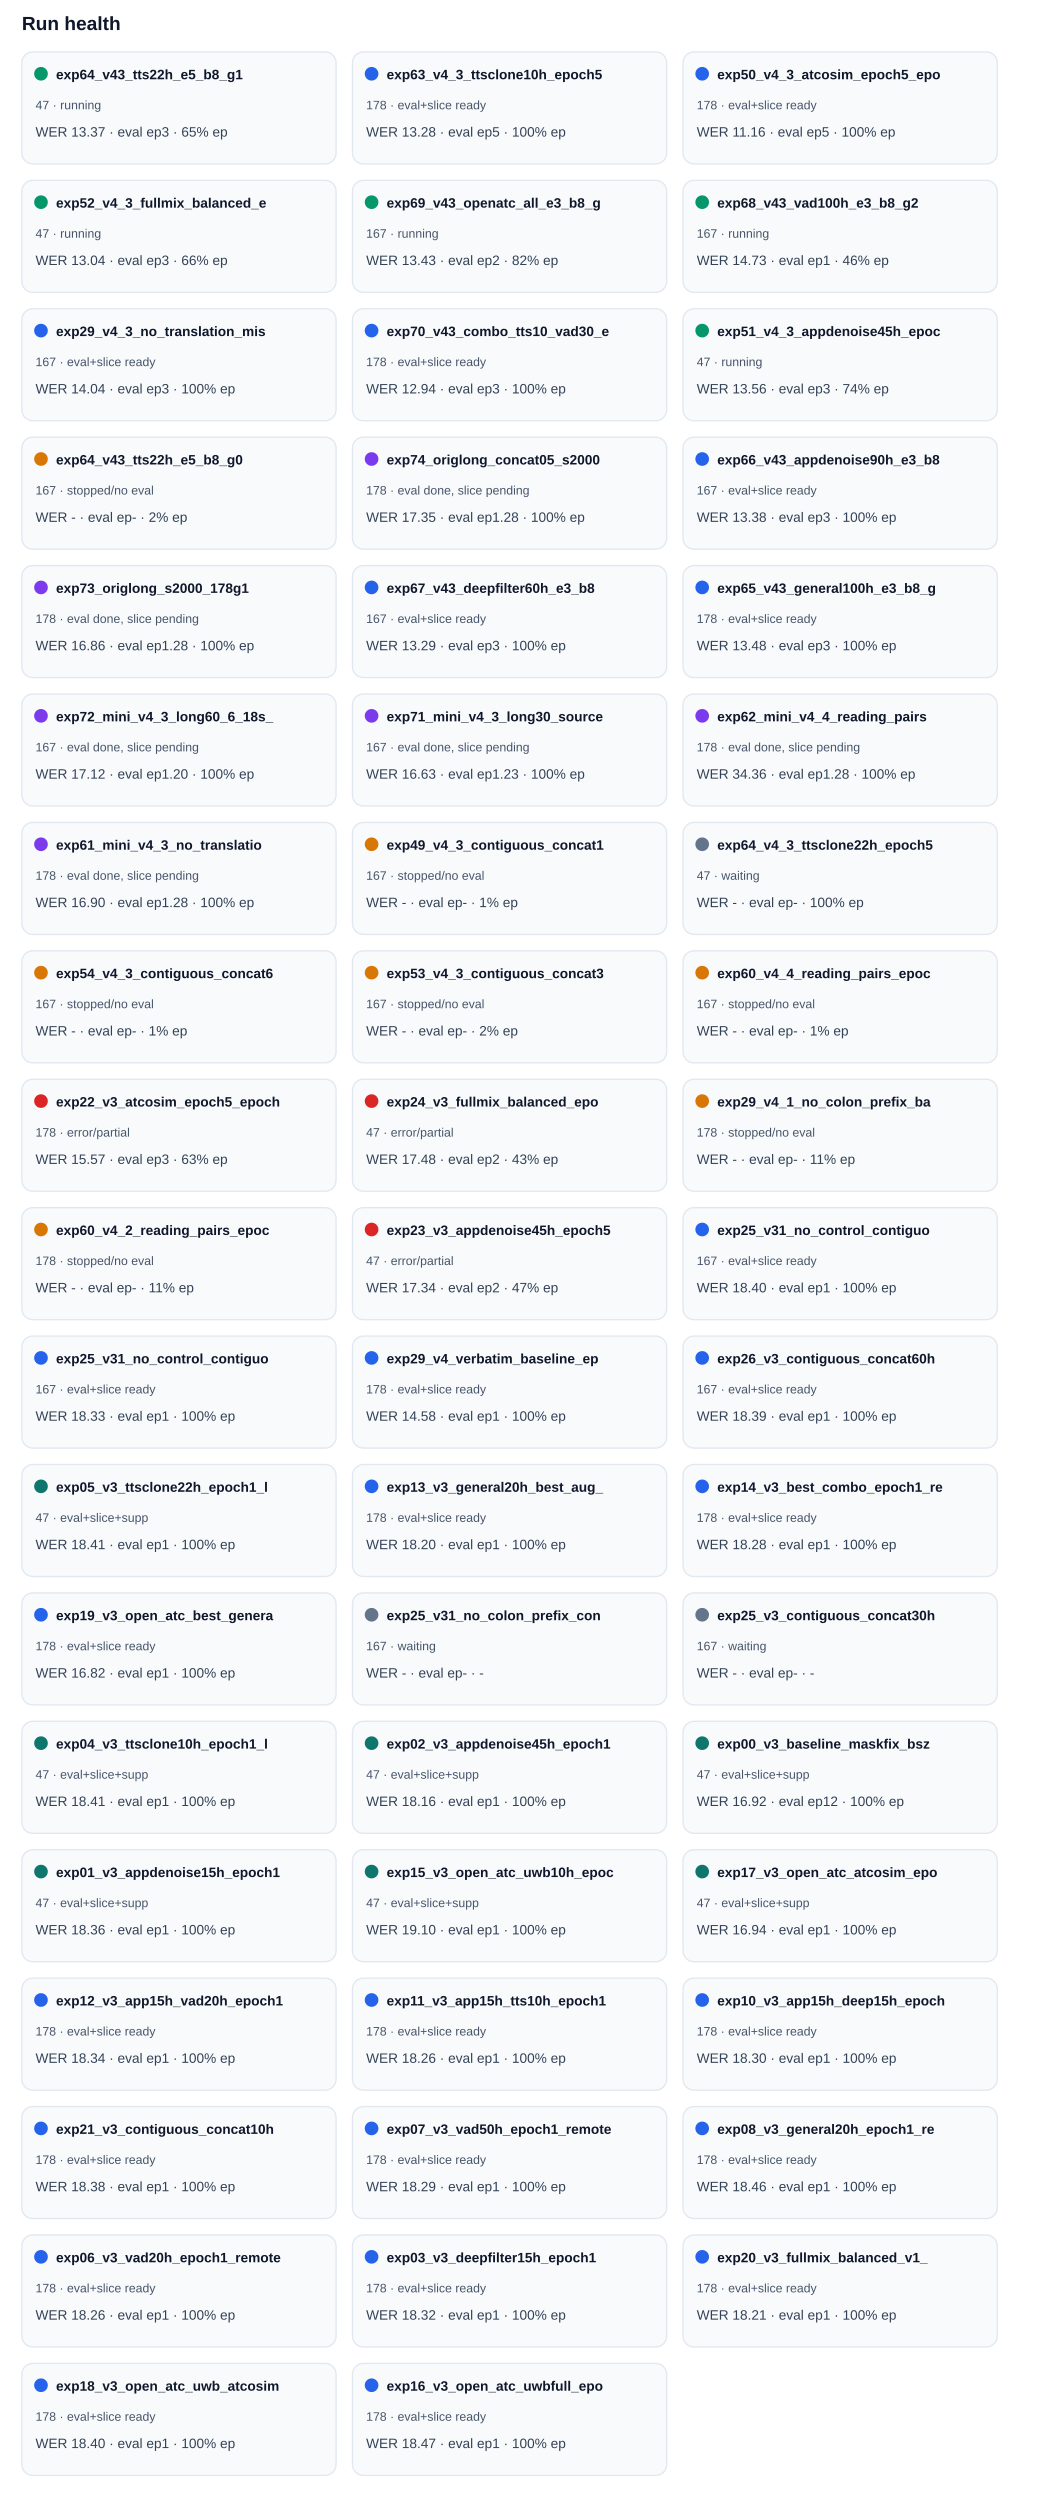
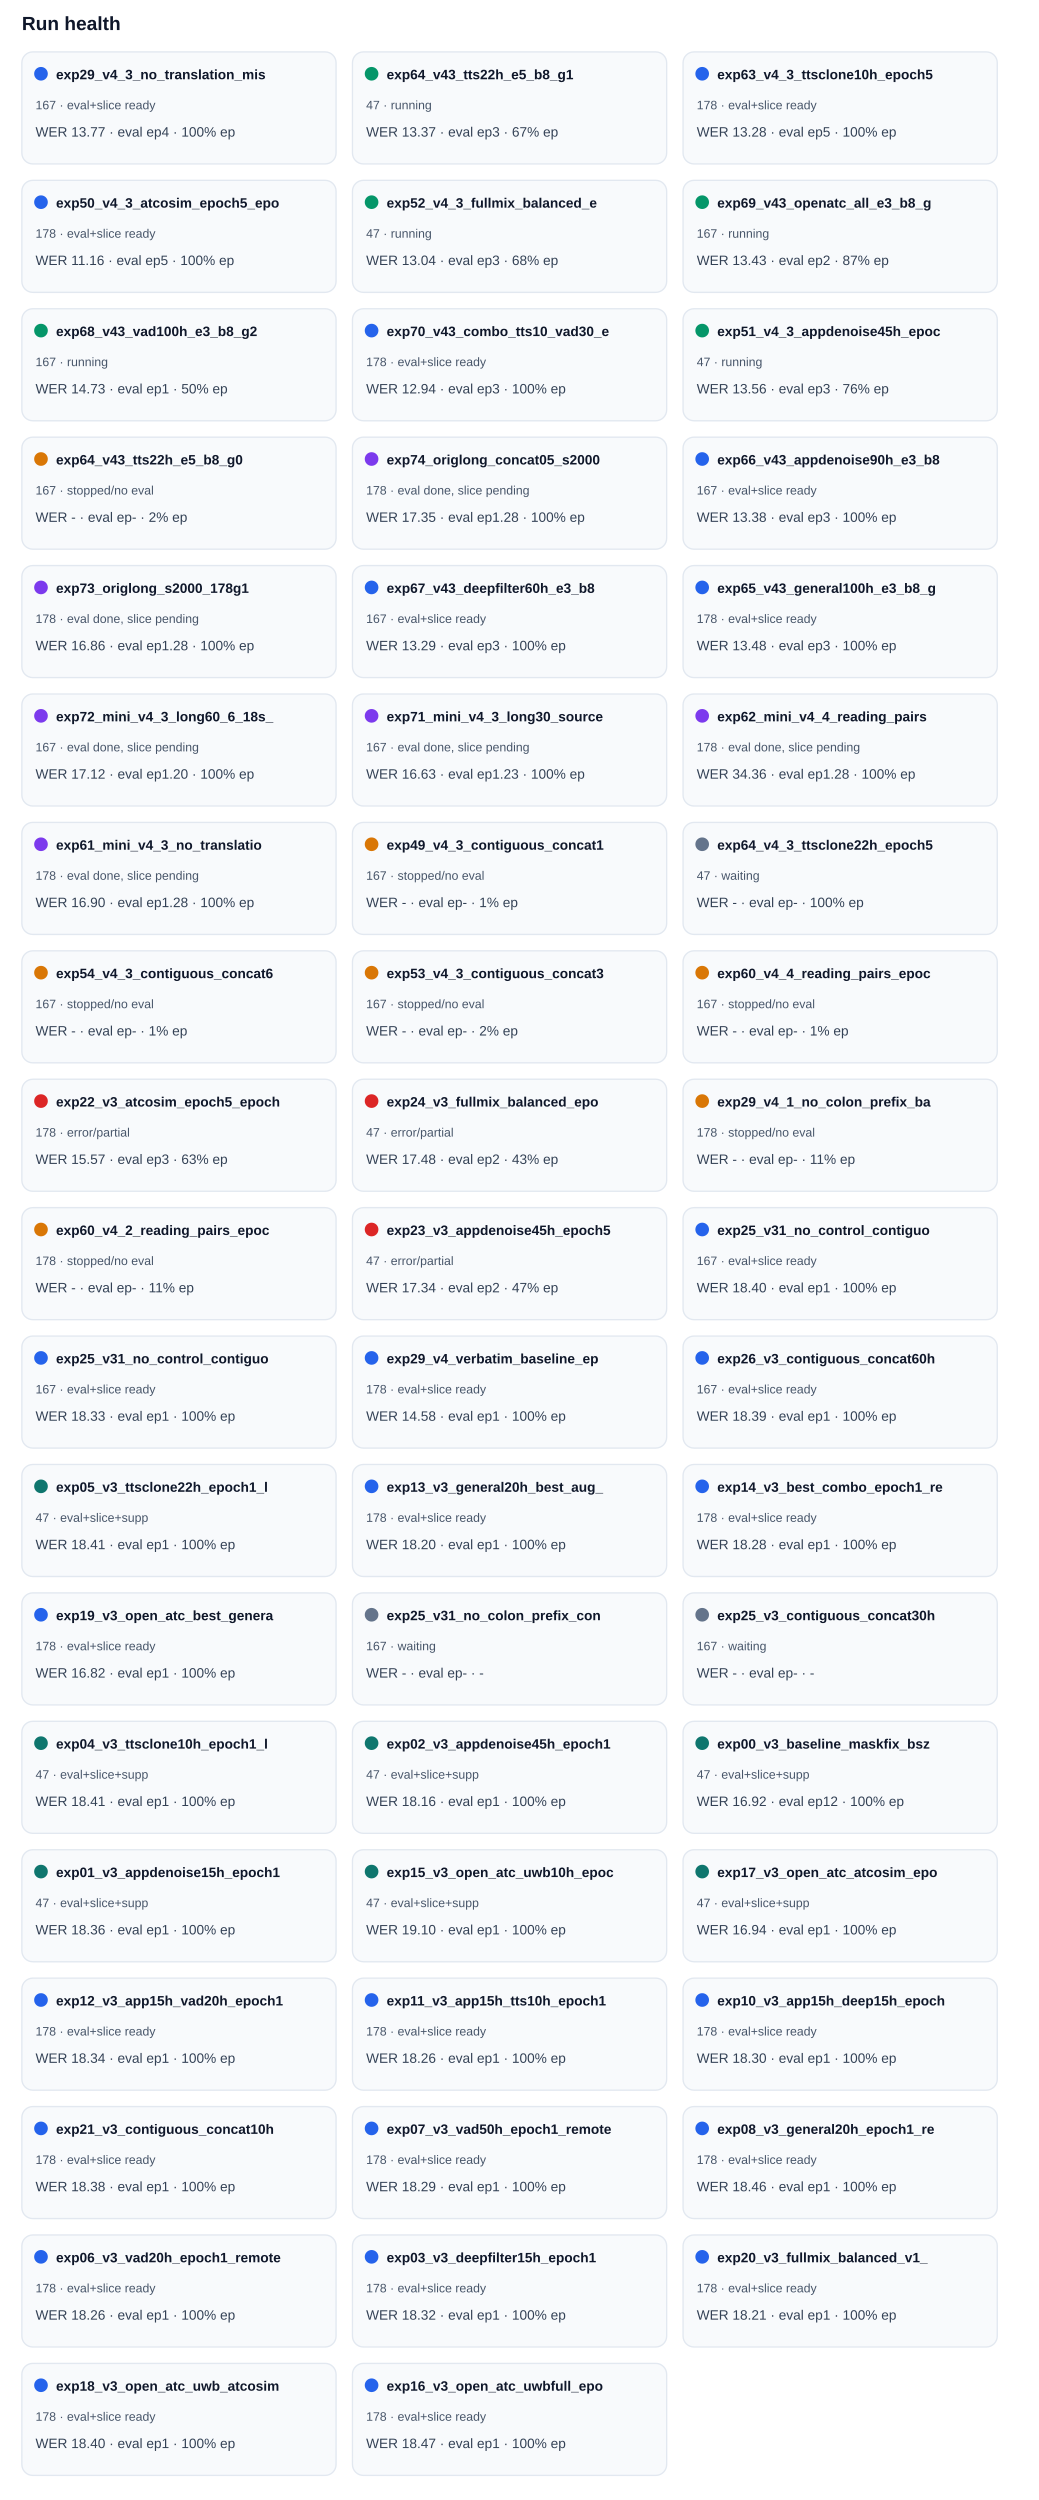
<svg xmlns="http://www.w3.org/2000/svg" width="100%" viewBox="0 0 760 1830" style="max-width:760px;background:#ffffff;border:1px solid #e5e7eb;border-radius:10px;">
  <text x="16.0" y="22.0" font-size="14" fill="#0f172a" text-anchor="start" font-family="Arial, sans-serif" font-weight="700">Run health</text>
  <rect x="16" y="38" width="230" height="82" rx="8" fill="#f8fafc" stroke="#e2e8f0" />
-   <circle cx="30" cy="54" r="5" fill="#059669" />
-   <text x="41.0" y="58.0" font-size="10" fill="#0f172a" text-anchor="start" font-family="Arial, sans-serif" font-weight="700">exp64_v43_tts22h_e5_b8_g1</text>
-   <text x="26.0" y="80.0" font-size="9" fill="#475569" text-anchor="start" font-family="Arial, sans-serif" font-weight="400">47 · running</text>
-   <text x="26.0" y="100.0" font-size="10" fill="#334155" text-anchor="start" font-family="Arial, sans-serif" font-weight="400">WER 13.37 · eval ep3 · 65% ep</text>
+   <circle cx="30" cy="54" r="5" fill="#2563eb" />
+   <text x="41.0" y="58.0" font-size="10" fill="#0f172a" text-anchor="start" font-family="Arial, sans-serif" font-weight="700">exp29_v4_3_no_translation_mis</text>
+   <text x="26.0" y="80.0" font-size="9" fill="#475569" text-anchor="start" font-family="Arial, sans-serif" font-weight="400">167 · eval+slice ready</text>
+   <text x="26.0" y="100.0" font-size="10" fill="#334155" text-anchor="start" font-family="Arial, sans-serif" font-weight="400">WER 13.77 · eval ep4 · 100% ep</text>
  <rect x="258" y="38" width="230" height="82" rx="8" fill="#f8fafc" stroke="#e2e8f0" />
-   <circle cx="272" cy="54" r="5" fill="#2563eb" />
-   <text x="283.0" y="58.0" font-size="10" fill="#0f172a" text-anchor="start" font-family="Arial, sans-serif" font-weight="700">exp63_v4_3_ttsclone10h_epoch5</text>
-   <text x="268.0" y="80.0" font-size="9" fill="#475569" text-anchor="start" font-family="Arial, sans-serif" font-weight="400">178 · eval+slice ready</text>
-   <text x="268.0" y="100.0" font-size="10" fill="#334155" text-anchor="start" font-family="Arial, sans-serif" font-weight="400">WER 13.28 · eval ep5 · 100% ep</text>
+   <circle cx="272" cy="54" r="5" fill="#059669" />
+   <text x="283.0" y="58.0" font-size="10" fill="#0f172a" text-anchor="start" font-family="Arial, sans-serif" font-weight="700">exp64_v43_tts22h_e5_b8_g1</text>
+   <text x="268.0" y="80.0" font-size="9" fill="#475569" text-anchor="start" font-family="Arial, sans-serif" font-weight="400">47 · running</text>
+   <text x="268.0" y="100.0" font-size="10" fill="#334155" text-anchor="start" font-family="Arial, sans-serif" font-weight="400">WER 13.37 · eval ep3 · 67% ep</text>
  <rect x="500" y="38" width="230" height="82" rx="8" fill="#f8fafc" stroke="#e2e8f0" />
  <circle cx="514" cy="54" r="5" fill="#2563eb" />
-   <text x="525.0" y="58.0" font-size="10" fill="#0f172a" text-anchor="start" font-family="Arial, sans-serif" font-weight="700">exp50_v4_3_atcosim_epoch5_epo</text>
+   <text x="525.0" y="58.0" font-size="10" fill="#0f172a" text-anchor="start" font-family="Arial, sans-serif" font-weight="700">exp63_v4_3_ttsclone10h_epoch5</text>
  <text x="510.0" y="80.0" font-size="9" fill="#475569" text-anchor="start" font-family="Arial, sans-serif" font-weight="400">178 · eval+slice ready</text>
-   <text x="510.0" y="100.0" font-size="10" fill="#334155" text-anchor="start" font-family="Arial, sans-serif" font-weight="400">WER 11.16 · eval ep5 · 100% ep</text>
+   <text x="510.0" y="100.0" font-size="10" fill="#334155" text-anchor="start" font-family="Arial, sans-serif" font-weight="400">WER 13.28 · eval ep5 · 100% ep</text>
  <rect x="16" y="132" width="230" height="82" rx="8" fill="#f8fafc" stroke="#e2e8f0" />
-   <circle cx="30" cy="148" r="5" fill="#059669" />
-   <text x="41.0" y="152.0" font-size="10" fill="#0f172a" text-anchor="start" font-family="Arial, sans-serif" font-weight="700">exp52_v4_3_fullmix_balanced_e</text>
-   <text x="26.0" y="174.0" font-size="9" fill="#475569" text-anchor="start" font-family="Arial, sans-serif" font-weight="400">47 · running</text>
-   <text x="26.0" y="194.0" font-size="10" fill="#334155" text-anchor="start" font-family="Arial, sans-serif" font-weight="400">WER 13.04 · eval ep3 · 66% ep</text>
+   <circle cx="30" cy="148" r="5" fill="#2563eb" />
+   <text x="41.0" y="152.0" font-size="10" fill="#0f172a" text-anchor="start" font-family="Arial, sans-serif" font-weight="700">exp50_v4_3_atcosim_epoch5_epo</text>
+   <text x="26.0" y="174.0" font-size="9" fill="#475569" text-anchor="start" font-family="Arial, sans-serif" font-weight="400">178 · eval+slice ready</text>
+   <text x="26.0" y="194.0" font-size="10" fill="#334155" text-anchor="start" font-family="Arial, sans-serif" font-weight="400">WER 11.16 · eval ep5 · 100% ep</text>
  <rect x="258" y="132" width="230" height="82" rx="8" fill="#f8fafc" stroke="#e2e8f0" />
  <circle cx="272" cy="148" r="5" fill="#059669" />
-   <text x="283.0" y="152.0" font-size="10" fill="#0f172a" text-anchor="start" font-family="Arial, sans-serif" font-weight="700">exp69_v43_openatc_all_e3_b8_g</text>
-   <text x="268.0" y="174.0" font-size="9" fill="#475569" text-anchor="start" font-family="Arial, sans-serif" font-weight="400">167 · running</text>
-   <text x="268.0" y="194.0" font-size="10" fill="#334155" text-anchor="start" font-family="Arial, sans-serif" font-weight="400">WER 13.43 · eval ep2 · 82% ep</text>
+   <text x="283.0" y="152.0" font-size="10" fill="#0f172a" text-anchor="start" font-family="Arial, sans-serif" font-weight="700">exp52_v4_3_fullmix_balanced_e</text>
+   <text x="268.0" y="174.0" font-size="9" fill="#475569" text-anchor="start" font-family="Arial, sans-serif" font-weight="400">47 · running</text>
+   <text x="268.0" y="194.0" font-size="10" fill="#334155" text-anchor="start" font-family="Arial, sans-serif" font-weight="400">WER 13.04 · eval ep3 · 68% ep</text>
  <rect x="500" y="132" width="230" height="82" rx="8" fill="#f8fafc" stroke="#e2e8f0" />
  <circle cx="514" cy="148" r="5" fill="#059669" />
-   <text x="525.0" y="152.0" font-size="10" fill="#0f172a" text-anchor="start" font-family="Arial, sans-serif" font-weight="700">exp68_v43_vad100h_e3_b8_g2</text>
+   <text x="525.0" y="152.0" font-size="10" fill="#0f172a" text-anchor="start" font-family="Arial, sans-serif" font-weight="700">exp69_v43_openatc_all_e3_b8_g</text>
  <text x="510.0" y="174.0" font-size="9" fill="#475569" text-anchor="start" font-family="Arial, sans-serif" font-weight="400">167 · running</text>
-   <text x="510.0" y="194.0" font-size="10" fill="#334155" text-anchor="start" font-family="Arial, sans-serif" font-weight="400">WER 14.73 · eval ep1 · 46% ep</text>
+   <text x="510.0" y="194.0" font-size="10" fill="#334155" text-anchor="start" font-family="Arial, sans-serif" font-weight="400">WER 13.43 · eval ep2 · 87% ep</text>
  <rect x="16" y="226" width="230" height="82" rx="8" fill="#f8fafc" stroke="#e2e8f0" />
-   <circle cx="30" cy="242" r="5" fill="#2563eb" />
-   <text x="41.0" y="246.0" font-size="10" fill="#0f172a" text-anchor="start" font-family="Arial, sans-serif" font-weight="700">exp29_v4_3_no_translation_mis</text>
-   <text x="26.0" y="268.0" font-size="9" fill="#475569" text-anchor="start" font-family="Arial, sans-serif" font-weight="400">167 · eval+slice ready</text>
-   <text x="26.0" y="288.0" font-size="10" fill="#334155" text-anchor="start" font-family="Arial, sans-serif" font-weight="400">WER 14.04 · eval ep3 · 100% ep</text>
+   <circle cx="30" cy="242" r="5" fill="#059669" />
+   <text x="41.0" y="246.0" font-size="10" fill="#0f172a" text-anchor="start" font-family="Arial, sans-serif" font-weight="700">exp68_v43_vad100h_e3_b8_g2</text>
+   <text x="26.0" y="268.0" font-size="9" fill="#475569" text-anchor="start" font-family="Arial, sans-serif" font-weight="400">167 · running</text>
+   <text x="26.0" y="288.0" font-size="10" fill="#334155" text-anchor="start" font-family="Arial, sans-serif" font-weight="400">WER 14.73 · eval ep1 · 50% ep</text>
  <rect x="258" y="226" width="230" height="82" rx="8" fill="#f8fafc" stroke="#e2e8f0" />
  <circle cx="272" cy="242" r="5" fill="#2563eb" />
  <text x="283.0" y="246.0" font-size="10" fill="#0f172a" text-anchor="start" font-family="Arial, sans-serif" font-weight="700">exp70_v43_combo_tts10_vad30_e</text>
  <text x="268.0" y="268.0" font-size="9" fill="#475569" text-anchor="start" font-family="Arial, sans-serif" font-weight="400">178 · eval+slice ready</text>
  <text x="268.0" y="288.0" font-size="10" fill="#334155" text-anchor="start" font-family="Arial, sans-serif" font-weight="400">WER 12.94 · eval ep3 · 100% ep</text>
  <rect x="500" y="226" width="230" height="82" rx="8" fill="#f8fafc" stroke="#e2e8f0" />
  <circle cx="514" cy="242" r="5" fill="#059669" />
  <text x="525.0" y="246.0" font-size="10" fill="#0f172a" text-anchor="start" font-family="Arial, sans-serif" font-weight="700">exp51_v4_3_appdenoise45h_epoc</text>
  <text x="510.0" y="268.0" font-size="9" fill="#475569" text-anchor="start" font-family="Arial, sans-serif" font-weight="400">47 · running</text>
-   <text x="510.0" y="288.0" font-size="10" fill="#334155" text-anchor="start" font-family="Arial, sans-serif" font-weight="400">WER 13.56 · eval ep3 · 74% ep</text>
+   <text x="510.0" y="288.0" font-size="10" fill="#334155" text-anchor="start" font-family="Arial, sans-serif" font-weight="400">WER 13.56 · eval ep3 · 76% ep</text>
  <rect x="16" y="320" width="230" height="82" rx="8" fill="#f8fafc" stroke="#e2e8f0" />
  <circle cx="30" cy="336" r="5" fill="#d97706" />
  <text x="41.0" y="340.0" font-size="10" fill="#0f172a" text-anchor="start" font-family="Arial, sans-serif" font-weight="700">exp64_v43_tts22h_e5_b8_g0</text>
  <text x="26.0" y="362.0" font-size="9" fill="#475569" text-anchor="start" font-family="Arial, sans-serif" font-weight="400">167 · stopped/no eval</text>
  <text x="26.0" y="382.0" font-size="10" fill="#334155" text-anchor="start" font-family="Arial, sans-serif" font-weight="400">WER - · eval ep- · 2% ep</text>
  <rect x="258" y="320" width="230" height="82" rx="8" fill="#f8fafc" stroke="#e2e8f0" />
  <circle cx="272" cy="336" r="5" fill="#7c3aed" />
  <text x="283.0" y="340.0" font-size="10" fill="#0f172a" text-anchor="start" font-family="Arial, sans-serif" font-weight="700">exp74_origlong_concat05_s2000</text>
  <text x="268.0" y="362.0" font-size="9" fill="#475569" text-anchor="start" font-family="Arial, sans-serif" font-weight="400">178 · eval done, slice pending</text>
  <text x="268.0" y="382.0" font-size="10" fill="#334155" text-anchor="start" font-family="Arial, sans-serif" font-weight="400">WER 17.35 · eval ep1.28 · 100% ep</text>
  <rect x="500" y="320" width="230" height="82" rx="8" fill="#f8fafc" stroke="#e2e8f0" />
  <circle cx="514" cy="336" r="5" fill="#2563eb" />
  <text x="525.0" y="340.0" font-size="10" fill="#0f172a" text-anchor="start" font-family="Arial, sans-serif" font-weight="700">exp66_v43_appdenoise90h_e3_b8</text>
  <text x="510.0" y="362.0" font-size="9" fill="#475569" text-anchor="start" font-family="Arial, sans-serif" font-weight="400">167 · eval+slice ready</text>
  <text x="510.0" y="382.0" font-size="10" fill="#334155" text-anchor="start" font-family="Arial, sans-serif" font-weight="400">WER 13.38 · eval ep3 · 100% ep</text>
  <rect x="16" y="414" width="230" height="82" rx="8" fill="#f8fafc" stroke="#e2e8f0" />
  <circle cx="30" cy="430" r="5" fill="#7c3aed" />
  <text x="41.0" y="434.0" font-size="10" fill="#0f172a" text-anchor="start" font-family="Arial, sans-serif" font-weight="700">exp73_origlong_s2000_178g1</text>
  <text x="26.0" y="456.0" font-size="9" fill="#475569" text-anchor="start" font-family="Arial, sans-serif" font-weight="400">178 · eval done, slice pending</text>
  <text x="26.0" y="476.0" font-size="10" fill="#334155" text-anchor="start" font-family="Arial, sans-serif" font-weight="400">WER 16.86 · eval ep1.28 · 100% ep</text>
  <rect x="258" y="414" width="230" height="82" rx="8" fill="#f8fafc" stroke="#e2e8f0" />
  <circle cx="272" cy="430" r="5" fill="#2563eb" />
  <text x="283.0" y="434.0" font-size="10" fill="#0f172a" text-anchor="start" font-family="Arial, sans-serif" font-weight="700">exp67_v43_deepfilter60h_e3_b8</text>
  <text x="268.0" y="456.0" font-size="9" fill="#475569" text-anchor="start" font-family="Arial, sans-serif" font-weight="400">167 · eval+slice ready</text>
  <text x="268.0" y="476.0" font-size="10" fill="#334155" text-anchor="start" font-family="Arial, sans-serif" font-weight="400">WER 13.29 · eval ep3 · 100% ep</text>
  <rect x="500" y="414" width="230" height="82" rx="8" fill="#f8fafc" stroke="#e2e8f0" />
  <circle cx="514" cy="430" r="5" fill="#2563eb" />
  <text x="525.0" y="434.0" font-size="10" fill="#0f172a" text-anchor="start" font-family="Arial, sans-serif" font-weight="700">exp65_v43_general100h_e3_b8_g</text>
  <text x="510.0" y="456.0" font-size="9" fill="#475569" text-anchor="start" font-family="Arial, sans-serif" font-weight="400">178 · eval+slice ready</text>
  <text x="510.0" y="476.0" font-size="10" fill="#334155" text-anchor="start" font-family="Arial, sans-serif" font-weight="400">WER 13.48 · eval ep3 · 100% ep</text>
  <rect x="16" y="508" width="230" height="82" rx="8" fill="#f8fafc" stroke="#e2e8f0" />
  <circle cx="30" cy="524" r="5" fill="#7c3aed" />
  <text x="41.0" y="528.0" font-size="10" fill="#0f172a" text-anchor="start" font-family="Arial, sans-serif" font-weight="700">exp72_mini_v4_3_long60_6_18s_</text>
  <text x="26.0" y="550.0" font-size="9" fill="#475569" text-anchor="start" font-family="Arial, sans-serif" font-weight="400">167 · eval done, slice pending</text>
  <text x="26.0" y="570.0" font-size="10" fill="#334155" text-anchor="start" font-family="Arial, sans-serif" font-weight="400">WER 17.12 · eval ep1.20 · 100% ep</text>
  <rect x="258" y="508" width="230" height="82" rx="8" fill="#f8fafc" stroke="#e2e8f0" />
  <circle cx="272" cy="524" r="5" fill="#7c3aed" />
  <text x="283.0" y="528.0" font-size="10" fill="#0f172a" text-anchor="start" font-family="Arial, sans-serif" font-weight="700">exp71_mini_v4_3_long30_source</text>
  <text x="268.0" y="550.0" font-size="9" fill="#475569" text-anchor="start" font-family="Arial, sans-serif" font-weight="400">167 · eval done, slice pending</text>
  <text x="268.0" y="570.0" font-size="10" fill="#334155" text-anchor="start" font-family="Arial, sans-serif" font-weight="400">WER 16.63 · eval ep1.23 · 100% ep</text>
  <rect x="500" y="508" width="230" height="82" rx="8" fill="#f8fafc" stroke="#e2e8f0" />
  <circle cx="514" cy="524" r="5" fill="#7c3aed" />
  <text x="525.0" y="528.0" font-size="10" fill="#0f172a" text-anchor="start" font-family="Arial, sans-serif" font-weight="700">exp62_mini_v4_4_reading_pairs</text>
  <text x="510.0" y="550.0" font-size="9" fill="#475569" text-anchor="start" font-family="Arial, sans-serif" font-weight="400">178 · eval done, slice pending</text>
  <text x="510.0" y="570.0" font-size="10" fill="#334155" text-anchor="start" font-family="Arial, sans-serif" font-weight="400">WER 34.36 · eval ep1.28 · 100% ep</text>
  <rect x="16" y="602" width="230" height="82" rx="8" fill="#f8fafc" stroke="#e2e8f0" />
  <circle cx="30" cy="618" r="5" fill="#7c3aed" />
  <text x="41.0" y="622.0" font-size="10" fill="#0f172a" text-anchor="start" font-family="Arial, sans-serif" font-weight="700">exp61_mini_v4_3_no_translatio</text>
  <text x="26.0" y="644.0" font-size="9" fill="#475569" text-anchor="start" font-family="Arial, sans-serif" font-weight="400">178 · eval done, slice pending</text>
  <text x="26.0" y="664.0" font-size="10" fill="#334155" text-anchor="start" font-family="Arial, sans-serif" font-weight="400">WER 16.90 · eval ep1.28 · 100% ep</text>
  <rect x="258" y="602" width="230" height="82" rx="8" fill="#f8fafc" stroke="#e2e8f0" />
  <circle cx="272" cy="618" r="5" fill="#d97706" />
  <text x="283.0" y="622.0" font-size="10" fill="#0f172a" text-anchor="start" font-family="Arial, sans-serif" font-weight="700">exp49_v4_3_contiguous_concat1</text>
  <text x="268.0" y="644.0" font-size="9" fill="#475569" text-anchor="start" font-family="Arial, sans-serif" font-weight="400">167 · stopped/no eval</text>
  <text x="268.0" y="664.0" font-size="10" fill="#334155" text-anchor="start" font-family="Arial, sans-serif" font-weight="400">WER - · eval ep- · 1% ep</text>
  <rect x="500" y="602" width="230" height="82" rx="8" fill="#f8fafc" stroke="#e2e8f0" />
  <circle cx="514" cy="618" r="5" fill="#64748b" />
  <text x="525.0" y="622.0" font-size="10" fill="#0f172a" text-anchor="start" font-family="Arial, sans-serif" font-weight="700">exp64_v4_3_ttsclone22h_epoch5</text>
  <text x="510.0" y="644.0" font-size="9" fill="#475569" text-anchor="start" font-family="Arial, sans-serif" font-weight="400">47 · waiting</text>
  <text x="510.0" y="664.0" font-size="10" fill="#334155" text-anchor="start" font-family="Arial, sans-serif" font-weight="400">WER - · eval ep- · 100% ep</text>
  <rect x="16" y="696" width="230" height="82" rx="8" fill="#f8fafc" stroke="#e2e8f0" />
  <circle cx="30" cy="712" r="5" fill="#d97706" />
  <text x="41.0" y="716.0" font-size="10" fill="#0f172a" text-anchor="start" font-family="Arial, sans-serif" font-weight="700">exp54_v4_3_contiguous_concat6</text>
  <text x="26.0" y="738.0" font-size="9" fill="#475569" text-anchor="start" font-family="Arial, sans-serif" font-weight="400">167 · stopped/no eval</text>
  <text x="26.0" y="758.0" font-size="10" fill="#334155" text-anchor="start" font-family="Arial, sans-serif" font-weight="400">WER - · eval ep- · 1% ep</text>
  <rect x="258" y="696" width="230" height="82" rx="8" fill="#f8fafc" stroke="#e2e8f0" />
  <circle cx="272" cy="712" r="5" fill="#d97706" />
  <text x="283.0" y="716.0" font-size="10" fill="#0f172a" text-anchor="start" font-family="Arial, sans-serif" font-weight="700">exp53_v4_3_contiguous_concat3</text>
  <text x="268.0" y="738.0" font-size="9" fill="#475569" text-anchor="start" font-family="Arial, sans-serif" font-weight="400">167 · stopped/no eval</text>
  <text x="268.0" y="758.0" font-size="10" fill="#334155" text-anchor="start" font-family="Arial, sans-serif" font-weight="400">WER - · eval ep- · 2% ep</text>
  <rect x="500" y="696" width="230" height="82" rx="8" fill="#f8fafc" stroke="#e2e8f0" />
  <circle cx="514" cy="712" r="5" fill="#d97706" />
  <text x="525.0" y="716.0" font-size="10" fill="#0f172a" text-anchor="start" font-family="Arial, sans-serif" font-weight="700">exp60_v4_4_reading_pairs_epoc</text>
  <text x="510.0" y="738.0" font-size="9" fill="#475569" text-anchor="start" font-family="Arial, sans-serif" font-weight="400">167 · stopped/no eval</text>
  <text x="510.0" y="758.0" font-size="10" fill="#334155" text-anchor="start" font-family="Arial, sans-serif" font-weight="400">WER - · eval ep- · 1% ep</text>
  <rect x="16" y="790" width="230" height="82" rx="8" fill="#f8fafc" stroke="#e2e8f0" />
  <circle cx="30" cy="806" r="5" fill="#dc2626" />
  <text x="41.0" y="810.0" font-size="10" fill="#0f172a" text-anchor="start" font-family="Arial, sans-serif" font-weight="700">exp22_v3_atcosim_epoch5_epoch</text>
  <text x="26.0" y="832.0" font-size="9" fill="#475569" text-anchor="start" font-family="Arial, sans-serif" font-weight="400">178 · error/partial</text>
  <text x="26.0" y="852.0" font-size="10" fill="#334155" text-anchor="start" font-family="Arial, sans-serif" font-weight="400">WER 15.57 · eval ep3 · 63% ep</text>
  <rect x="258" y="790" width="230" height="82" rx="8" fill="#f8fafc" stroke="#e2e8f0" />
  <circle cx="272" cy="806" r="5" fill="#dc2626" />
  <text x="283.0" y="810.0" font-size="10" fill="#0f172a" text-anchor="start" font-family="Arial, sans-serif" font-weight="700">exp24_v3_fullmix_balanced_epo</text>
  <text x="268.0" y="832.0" font-size="9" fill="#475569" text-anchor="start" font-family="Arial, sans-serif" font-weight="400">47 · error/partial</text>
  <text x="268.0" y="852.0" font-size="10" fill="#334155" text-anchor="start" font-family="Arial, sans-serif" font-weight="400">WER 17.48 · eval ep2 · 43% ep</text>
  <rect x="500" y="790" width="230" height="82" rx="8" fill="#f8fafc" stroke="#e2e8f0" />
  <circle cx="514" cy="806" r="5" fill="#d97706" />
  <text x="525.0" y="810.0" font-size="10" fill="#0f172a" text-anchor="start" font-family="Arial, sans-serif" font-weight="700">exp29_v4_1_no_colon_prefix_ba</text>
  <text x="510.0" y="832.0" font-size="9" fill="#475569" text-anchor="start" font-family="Arial, sans-serif" font-weight="400">178 · stopped/no eval</text>
  <text x="510.0" y="852.0" font-size="10" fill="#334155" text-anchor="start" font-family="Arial, sans-serif" font-weight="400">WER - · eval ep- · 11% ep</text>
  <rect x="16" y="884" width="230" height="82" rx="8" fill="#f8fafc" stroke="#e2e8f0" />
  <circle cx="30" cy="900" r="5" fill="#d97706" />
  <text x="41.0" y="904.0" font-size="10" fill="#0f172a" text-anchor="start" font-family="Arial, sans-serif" font-weight="700">exp60_v4_2_reading_pairs_epoc</text>
  <text x="26.0" y="926.0" font-size="9" fill="#475569" text-anchor="start" font-family="Arial, sans-serif" font-weight="400">178 · stopped/no eval</text>
  <text x="26.0" y="946.0" font-size="10" fill="#334155" text-anchor="start" font-family="Arial, sans-serif" font-weight="400">WER - · eval ep- · 11% ep</text>
  <rect x="258" y="884" width="230" height="82" rx="8" fill="#f8fafc" stroke="#e2e8f0" />
  <circle cx="272" cy="900" r="5" fill="#dc2626" />
  <text x="283.0" y="904.0" font-size="10" fill="#0f172a" text-anchor="start" font-family="Arial, sans-serif" font-weight="700">exp23_v3_appdenoise45h_epoch5</text>
  <text x="268.0" y="926.0" font-size="9" fill="#475569" text-anchor="start" font-family="Arial, sans-serif" font-weight="400">47 · error/partial</text>
  <text x="268.0" y="946.0" font-size="10" fill="#334155" text-anchor="start" font-family="Arial, sans-serif" font-weight="400">WER 17.34 · eval ep2 · 47% ep</text>
  <rect x="500" y="884" width="230" height="82" rx="8" fill="#f8fafc" stroke="#e2e8f0" />
  <circle cx="514" cy="900" r="5" fill="#2563eb" />
  <text x="525.0" y="904.0" font-size="10" fill="#0f172a" text-anchor="start" font-family="Arial, sans-serif" font-weight="700">exp25_v31_no_control_contiguo</text>
  <text x="510.0" y="926.0" font-size="9" fill="#475569" text-anchor="start" font-family="Arial, sans-serif" font-weight="400">167 · eval+slice ready</text>
  <text x="510.0" y="946.0" font-size="10" fill="#334155" text-anchor="start" font-family="Arial, sans-serif" font-weight="400">WER 18.40 · eval ep1 · 100% ep</text>
  <rect x="16" y="978" width="230" height="82" rx="8" fill="#f8fafc" stroke="#e2e8f0" />
  <circle cx="30" cy="994" r="5" fill="#2563eb" />
  <text x="41.0" y="998.0" font-size="10" fill="#0f172a" text-anchor="start" font-family="Arial, sans-serif" font-weight="700">exp25_v31_no_control_contiguo</text>
  <text x="26.0" y="1020.0" font-size="9" fill="#475569" text-anchor="start" font-family="Arial, sans-serif" font-weight="400">167 · eval+slice ready</text>
  <text x="26.0" y="1040.0" font-size="10" fill="#334155" text-anchor="start" font-family="Arial, sans-serif" font-weight="400">WER 18.33 · eval ep1 · 100% ep</text>
  <rect x="258" y="978" width="230" height="82" rx="8" fill="#f8fafc" stroke="#e2e8f0" />
  <circle cx="272" cy="994" r="5" fill="#2563eb" />
  <text x="283.0" y="998.0" font-size="10" fill="#0f172a" text-anchor="start" font-family="Arial, sans-serif" font-weight="700">exp29_v4_verbatim_baseline_ep</text>
  <text x="268.0" y="1020.0" font-size="9" fill="#475569" text-anchor="start" font-family="Arial, sans-serif" font-weight="400">178 · eval+slice ready</text>
  <text x="268.0" y="1040.0" font-size="10" fill="#334155" text-anchor="start" font-family="Arial, sans-serif" font-weight="400">WER 14.58 · eval ep1 · 100% ep</text>
  <rect x="500" y="978" width="230" height="82" rx="8" fill="#f8fafc" stroke="#e2e8f0" />
  <circle cx="514" cy="994" r="5" fill="#2563eb" />
  <text x="525.0" y="998.0" font-size="10" fill="#0f172a" text-anchor="start" font-family="Arial, sans-serif" font-weight="700">exp26_v3_contiguous_concat60h</text>
  <text x="510.0" y="1020.0" font-size="9" fill="#475569" text-anchor="start" font-family="Arial, sans-serif" font-weight="400">167 · eval+slice ready</text>
  <text x="510.0" y="1040.0" font-size="10" fill="#334155" text-anchor="start" font-family="Arial, sans-serif" font-weight="400">WER 18.39 · eval ep1 · 100% ep</text>
  <rect x="16" y="1072" width="230" height="82" rx="8" fill="#f8fafc" stroke="#e2e8f0" />
  <circle cx="30" cy="1088" r="5" fill="#0f766e" />
  <text x="41.0" y="1092.0" font-size="10" fill="#0f172a" text-anchor="start" font-family="Arial, sans-serif" font-weight="700">exp05_v3_ttsclone22h_epoch1_l</text>
  <text x="26.0" y="1114.0" font-size="9" fill="#475569" text-anchor="start" font-family="Arial, sans-serif" font-weight="400">47 · eval+slice+supp</text>
  <text x="26.0" y="1134.0" font-size="10" fill="#334155" text-anchor="start" font-family="Arial, sans-serif" font-weight="400">WER 18.41 · eval ep1 · 100% ep</text>
  <rect x="258" y="1072" width="230" height="82" rx="8" fill="#f8fafc" stroke="#e2e8f0" />
  <circle cx="272" cy="1088" r="5" fill="#2563eb" />
  <text x="283.0" y="1092.0" font-size="10" fill="#0f172a" text-anchor="start" font-family="Arial, sans-serif" font-weight="700">exp13_v3_general20h_best_aug_</text>
  <text x="268.0" y="1114.0" font-size="9" fill="#475569" text-anchor="start" font-family="Arial, sans-serif" font-weight="400">178 · eval+slice ready</text>
  <text x="268.0" y="1134.0" font-size="10" fill="#334155" text-anchor="start" font-family="Arial, sans-serif" font-weight="400">WER 18.20 · eval ep1 · 100% ep</text>
  <rect x="500" y="1072" width="230" height="82" rx="8" fill="#f8fafc" stroke="#e2e8f0" />
  <circle cx="514" cy="1088" r="5" fill="#2563eb" />
  <text x="525.0" y="1092.0" font-size="10" fill="#0f172a" text-anchor="start" font-family="Arial, sans-serif" font-weight="700">exp14_v3_best_combo_epoch1_re</text>
  <text x="510.0" y="1114.0" font-size="9" fill="#475569" text-anchor="start" font-family="Arial, sans-serif" font-weight="400">178 · eval+slice ready</text>
  <text x="510.0" y="1134.0" font-size="10" fill="#334155" text-anchor="start" font-family="Arial, sans-serif" font-weight="400">WER 18.28 · eval ep1 · 100% ep</text>
  <rect x="16" y="1166" width="230" height="82" rx="8" fill="#f8fafc" stroke="#e2e8f0" />
  <circle cx="30" cy="1182" r="5" fill="#2563eb" />
  <text x="41.0" y="1186.0" font-size="10" fill="#0f172a" text-anchor="start" font-family="Arial, sans-serif" font-weight="700">exp19_v3_open_atc_best_genera</text>
  <text x="26.0" y="1208.0" font-size="9" fill="#475569" text-anchor="start" font-family="Arial, sans-serif" font-weight="400">178 · eval+slice ready</text>
  <text x="26.0" y="1228.0" font-size="10" fill="#334155" text-anchor="start" font-family="Arial, sans-serif" font-weight="400">WER 16.82 · eval ep1 · 100% ep</text>
  <rect x="258" y="1166" width="230" height="82" rx="8" fill="#f8fafc" stroke="#e2e8f0" />
  <circle cx="272" cy="1182" r="5" fill="#64748b" />
  <text x="283.0" y="1186.0" font-size="10" fill="#0f172a" text-anchor="start" font-family="Arial, sans-serif" font-weight="700">exp25_v31_no_colon_prefix_con</text>
  <text x="268.0" y="1208.0" font-size="9" fill="#475569" text-anchor="start" font-family="Arial, sans-serif" font-weight="400">167 · waiting</text>
  <text x="268.0" y="1228.0" font-size="10" fill="#334155" text-anchor="start" font-family="Arial, sans-serif" font-weight="400">WER - · eval ep- · -</text>
  <rect x="500" y="1166" width="230" height="82" rx="8" fill="#f8fafc" stroke="#e2e8f0" />
  <circle cx="514" cy="1182" r="5" fill="#64748b" />
  <text x="525.0" y="1186.0" font-size="10" fill="#0f172a" text-anchor="start" font-family="Arial, sans-serif" font-weight="700">exp25_v3_contiguous_concat30h</text>
  <text x="510.0" y="1208.0" font-size="9" fill="#475569" text-anchor="start" font-family="Arial, sans-serif" font-weight="400">167 · waiting</text>
  <text x="510.0" y="1228.0" font-size="10" fill="#334155" text-anchor="start" font-family="Arial, sans-serif" font-weight="400">WER - · eval ep- · -</text>
  <rect x="16" y="1260" width="230" height="82" rx="8" fill="#f8fafc" stroke="#e2e8f0" />
  <circle cx="30" cy="1276" r="5" fill="#0f766e" />
  <text x="41.0" y="1280.0" font-size="10" fill="#0f172a" text-anchor="start" font-family="Arial, sans-serif" font-weight="700">exp04_v3_ttsclone10h_epoch1_l</text>
  <text x="26.0" y="1302.0" font-size="9" fill="#475569" text-anchor="start" font-family="Arial, sans-serif" font-weight="400">47 · eval+slice+supp</text>
  <text x="26.0" y="1322.0" font-size="10" fill="#334155" text-anchor="start" font-family="Arial, sans-serif" font-weight="400">WER 18.41 · eval ep1 · 100% ep</text>
  <rect x="258" y="1260" width="230" height="82" rx="8" fill="#f8fafc" stroke="#e2e8f0" />
  <circle cx="272" cy="1276" r="5" fill="#0f766e" />
  <text x="283.0" y="1280.0" font-size="10" fill="#0f172a" text-anchor="start" font-family="Arial, sans-serif" font-weight="700">exp02_v3_appdenoise45h_epoch1</text>
  <text x="268.0" y="1302.0" font-size="9" fill="#475569" text-anchor="start" font-family="Arial, sans-serif" font-weight="400">47 · eval+slice+supp</text>
  <text x="268.0" y="1322.0" font-size="10" fill="#334155" text-anchor="start" font-family="Arial, sans-serif" font-weight="400">WER 18.16 · eval ep1 · 100% ep</text>
  <rect x="500" y="1260" width="230" height="82" rx="8" fill="#f8fafc" stroke="#e2e8f0" />
  <circle cx="514" cy="1276" r="5" fill="#0f766e" />
  <text x="525.0" y="1280.0" font-size="10" fill="#0f172a" text-anchor="start" font-family="Arial, sans-serif" font-weight="700">exp00_v3_baseline_maskfix_bsz</text>
  <text x="510.0" y="1302.0" font-size="9" fill="#475569" text-anchor="start" font-family="Arial, sans-serif" font-weight="400">47 · eval+slice+supp</text>
  <text x="510.0" y="1322.0" font-size="10" fill="#334155" text-anchor="start" font-family="Arial, sans-serif" font-weight="400">WER 16.92 · eval ep12 · 100% ep</text>
  <rect x="16" y="1354" width="230" height="82" rx="8" fill="#f8fafc" stroke="#e2e8f0" />
  <circle cx="30" cy="1370" r="5" fill="#0f766e" />
  <text x="41.0" y="1374.0" font-size="10" fill="#0f172a" text-anchor="start" font-family="Arial, sans-serif" font-weight="700">exp01_v3_appdenoise15h_epoch1</text>
  <text x="26.0" y="1396.0" font-size="9" fill="#475569" text-anchor="start" font-family="Arial, sans-serif" font-weight="400">47 · eval+slice+supp</text>
  <text x="26.0" y="1416.0" font-size="10" fill="#334155" text-anchor="start" font-family="Arial, sans-serif" font-weight="400">WER 18.36 · eval ep1 · 100% ep</text>
  <rect x="258" y="1354" width="230" height="82" rx="8" fill="#f8fafc" stroke="#e2e8f0" />
  <circle cx="272" cy="1370" r="5" fill="#0f766e" />
  <text x="283.0" y="1374.0" font-size="10" fill="#0f172a" text-anchor="start" font-family="Arial, sans-serif" font-weight="700">exp15_v3_open_atc_uwb10h_epoc</text>
  <text x="268.0" y="1396.0" font-size="9" fill="#475569" text-anchor="start" font-family="Arial, sans-serif" font-weight="400">47 · eval+slice+supp</text>
  <text x="268.0" y="1416.0" font-size="10" fill="#334155" text-anchor="start" font-family="Arial, sans-serif" font-weight="400">WER 19.10 · eval ep1 · 100% ep</text>
  <rect x="500" y="1354" width="230" height="82" rx="8" fill="#f8fafc" stroke="#e2e8f0" />
  <circle cx="514" cy="1370" r="5" fill="#0f766e" />
  <text x="525.0" y="1374.0" font-size="10" fill="#0f172a" text-anchor="start" font-family="Arial, sans-serif" font-weight="700">exp17_v3_open_atc_atcosim_epo</text>
  <text x="510.0" y="1396.0" font-size="9" fill="#475569" text-anchor="start" font-family="Arial, sans-serif" font-weight="400">47 · eval+slice+supp</text>
  <text x="510.0" y="1416.0" font-size="10" fill="#334155" text-anchor="start" font-family="Arial, sans-serif" font-weight="400">WER 16.94 · eval ep1 · 100% ep</text>
  <rect x="16" y="1448" width="230" height="82" rx="8" fill="#f8fafc" stroke="#e2e8f0" />
  <circle cx="30" cy="1464" r="5" fill="#2563eb" />
  <text x="41.0" y="1468.0" font-size="10" fill="#0f172a" text-anchor="start" font-family="Arial, sans-serif" font-weight="700">exp12_v3_app15h_vad20h_epoch1</text>
  <text x="26.0" y="1490.0" font-size="9" fill="#475569" text-anchor="start" font-family="Arial, sans-serif" font-weight="400">178 · eval+slice ready</text>
  <text x="26.0" y="1510.0" font-size="10" fill="#334155" text-anchor="start" font-family="Arial, sans-serif" font-weight="400">WER 18.34 · eval ep1 · 100% ep</text>
  <rect x="258" y="1448" width="230" height="82" rx="8" fill="#f8fafc" stroke="#e2e8f0" />
  <circle cx="272" cy="1464" r="5" fill="#2563eb" />
  <text x="283.0" y="1468.0" font-size="10" fill="#0f172a" text-anchor="start" font-family="Arial, sans-serif" font-weight="700">exp11_v3_app15h_tts10h_epoch1</text>
  <text x="268.0" y="1490.0" font-size="9" fill="#475569" text-anchor="start" font-family="Arial, sans-serif" font-weight="400">178 · eval+slice ready</text>
  <text x="268.0" y="1510.0" font-size="10" fill="#334155" text-anchor="start" font-family="Arial, sans-serif" font-weight="400">WER 18.26 · eval ep1 · 100% ep</text>
  <rect x="500" y="1448" width="230" height="82" rx="8" fill="#f8fafc" stroke="#e2e8f0" />
  <circle cx="514" cy="1464" r="5" fill="#2563eb" />
  <text x="525.0" y="1468.0" font-size="10" fill="#0f172a" text-anchor="start" font-family="Arial, sans-serif" font-weight="700">exp10_v3_app15h_deep15h_epoch</text>
  <text x="510.0" y="1490.0" font-size="9" fill="#475569" text-anchor="start" font-family="Arial, sans-serif" font-weight="400">178 · eval+slice ready</text>
  <text x="510.0" y="1510.0" font-size="10" fill="#334155" text-anchor="start" font-family="Arial, sans-serif" font-weight="400">WER 18.30 · eval ep1 · 100% ep</text>
  <rect x="16" y="1542" width="230" height="82" rx="8" fill="#f8fafc" stroke="#e2e8f0" />
  <circle cx="30" cy="1558" r="5" fill="#2563eb" />
  <text x="41.0" y="1562.0" font-size="10" fill="#0f172a" text-anchor="start" font-family="Arial, sans-serif" font-weight="700">exp21_v3_contiguous_concat10h</text>
  <text x="26.0" y="1584.0" font-size="9" fill="#475569" text-anchor="start" font-family="Arial, sans-serif" font-weight="400">178 · eval+slice ready</text>
  <text x="26.0" y="1604.0" font-size="10" fill="#334155" text-anchor="start" font-family="Arial, sans-serif" font-weight="400">WER 18.38 · eval ep1 · 100% ep</text>
  <rect x="258" y="1542" width="230" height="82" rx="8" fill="#f8fafc" stroke="#e2e8f0" />
  <circle cx="272" cy="1558" r="5" fill="#2563eb" />
  <text x="283.0" y="1562.0" font-size="10" fill="#0f172a" text-anchor="start" font-family="Arial, sans-serif" font-weight="700">exp07_v3_vad50h_epoch1_remote</text>
  <text x="268.0" y="1584.0" font-size="9" fill="#475569" text-anchor="start" font-family="Arial, sans-serif" font-weight="400">178 · eval+slice ready</text>
  <text x="268.0" y="1604.0" font-size="10" fill="#334155" text-anchor="start" font-family="Arial, sans-serif" font-weight="400">WER 18.29 · eval ep1 · 100% ep</text>
  <rect x="500" y="1542" width="230" height="82" rx="8" fill="#f8fafc" stroke="#e2e8f0" />
  <circle cx="514" cy="1558" r="5" fill="#2563eb" />
  <text x="525.0" y="1562.0" font-size="10" fill="#0f172a" text-anchor="start" font-family="Arial, sans-serif" font-weight="700">exp08_v3_general20h_epoch1_re</text>
  <text x="510.0" y="1584.0" font-size="9" fill="#475569" text-anchor="start" font-family="Arial, sans-serif" font-weight="400">178 · eval+slice ready</text>
  <text x="510.0" y="1604.0" font-size="10" fill="#334155" text-anchor="start" font-family="Arial, sans-serif" font-weight="400">WER 18.46 · eval ep1 · 100% ep</text>
  <rect x="16" y="1636" width="230" height="82" rx="8" fill="#f8fafc" stroke="#e2e8f0" />
  <circle cx="30" cy="1652" r="5" fill="#2563eb" />
  <text x="41.0" y="1656.0" font-size="10" fill="#0f172a" text-anchor="start" font-family="Arial, sans-serif" font-weight="700">exp06_v3_vad20h_epoch1_remote</text>
  <text x="26.0" y="1678.0" font-size="9" fill="#475569" text-anchor="start" font-family="Arial, sans-serif" font-weight="400">178 · eval+slice ready</text>
  <text x="26.0" y="1698.0" font-size="10" fill="#334155" text-anchor="start" font-family="Arial, sans-serif" font-weight="400">WER 18.26 · eval ep1 · 100% ep</text>
  <rect x="258" y="1636" width="230" height="82" rx="8" fill="#f8fafc" stroke="#e2e8f0" />
  <circle cx="272" cy="1652" r="5" fill="#2563eb" />
  <text x="283.0" y="1656.0" font-size="10" fill="#0f172a" text-anchor="start" font-family="Arial, sans-serif" font-weight="700">exp03_v3_deepfilter15h_epoch1</text>
  <text x="268.0" y="1678.0" font-size="9" fill="#475569" text-anchor="start" font-family="Arial, sans-serif" font-weight="400">178 · eval+slice ready</text>
  <text x="268.0" y="1698.0" font-size="10" fill="#334155" text-anchor="start" font-family="Arial, sans-serif" font-weight="400">WER 18.32 · eval ep1 · 100% ep</text>
  <rect x="500" y="1636" width="230" height="82" rx="8" fill="#f8fafc" stroke="#e2e8f0" />
  <circle cx="514" cy="1652" r="5" fill="#2563eb" />
  <text x="525.0" y="1656.0" font-size="10" fill="#0f172a" text-anchor="start" font-family="Arial, sans-serif" font-weight="700">exp20_v3_fullmix_balanced_v1_</text>
  <text x="510.0" y="1678.0" font-size="9" fill="#475569" text-anchor="start" font-family="Arial, sans-serif" font-weight="400">178 · eval+slice ready</text>
  <text x="510.0" y="1698.0" font-size="10" fill="#334155" text-anchor="start" font-family="Arial, sans-serif" font-weight="400">WER 18.21 · eval ep1 · 100% ep</text>
  <rect x="16" y="1730" width="230" height="82" rx="8" fill="#f8fafc" stroke="#e2e8f0" />
  <circle cx="30" cy="1746" r="5" fill="#2563eb" />
  <text x="41.0" y="1750.0" font-size="10" fill="#0f172a" text-anchor="start" font-family="Arial, sans-serif" font-weight="700">exp18_v3_open_atc_uwb_atcosim</text>
  <text x="26.0" y="1772.0" font-size="9" fill="#475569" text-anchor="start" font-family="Arial, sans-serif" font-weight="400">178 · eval+slice ready</text>
  <text x="26.0" y="1792.0" font-size="10" fill="#334155" text-anchor="start" font-family="Arial, sans-serif" font-weight="400">WER 18.40 · eval ep1 · 100% ep</text>
  <rect x="258" y="1730" width="230" height="82" rx="8" fill="#f8fafc" stroke="#e2e8f0" />
  <circle cx="272" cy="1746" r="5" fill="#2563eb" />
  <text x="283.0" y="1750.0" font-size="10" fill="#0f172a" text-anchor="start" font-family="Arial, sans-serif" font-weight="700">exp16_v3_open_atc_uwbfull_epo</text>
  <text x="268.0" y="1772.0" font-size="9" fill="#475569" text-anchor="start" font-family="Arial, sans-serif" font-weight="400">178 · eval+slice ready</text>
  <text x="268.0" y="1792.0" font-size="10" fill="#334155" text-anchor="start" font-family="Arial, sans-serif" font-weight="400">WER 18.47 · eval ep1 · 100% ep</text>
</svg>
